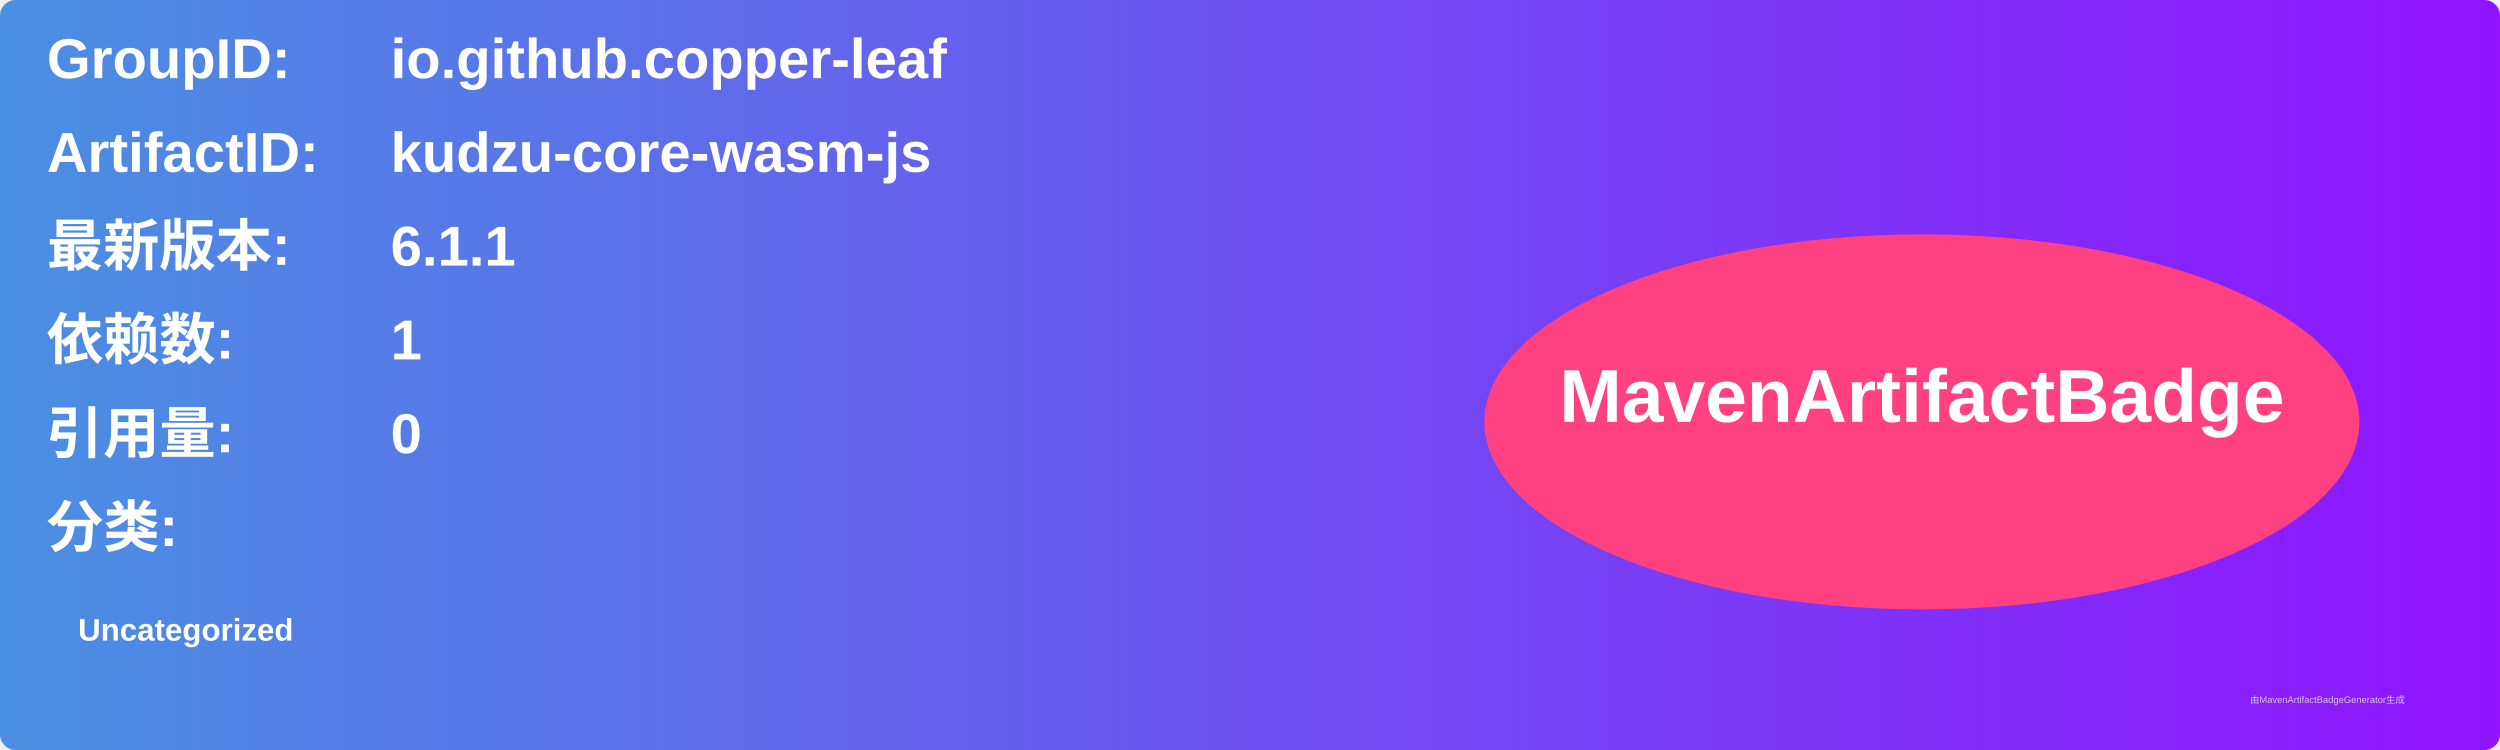
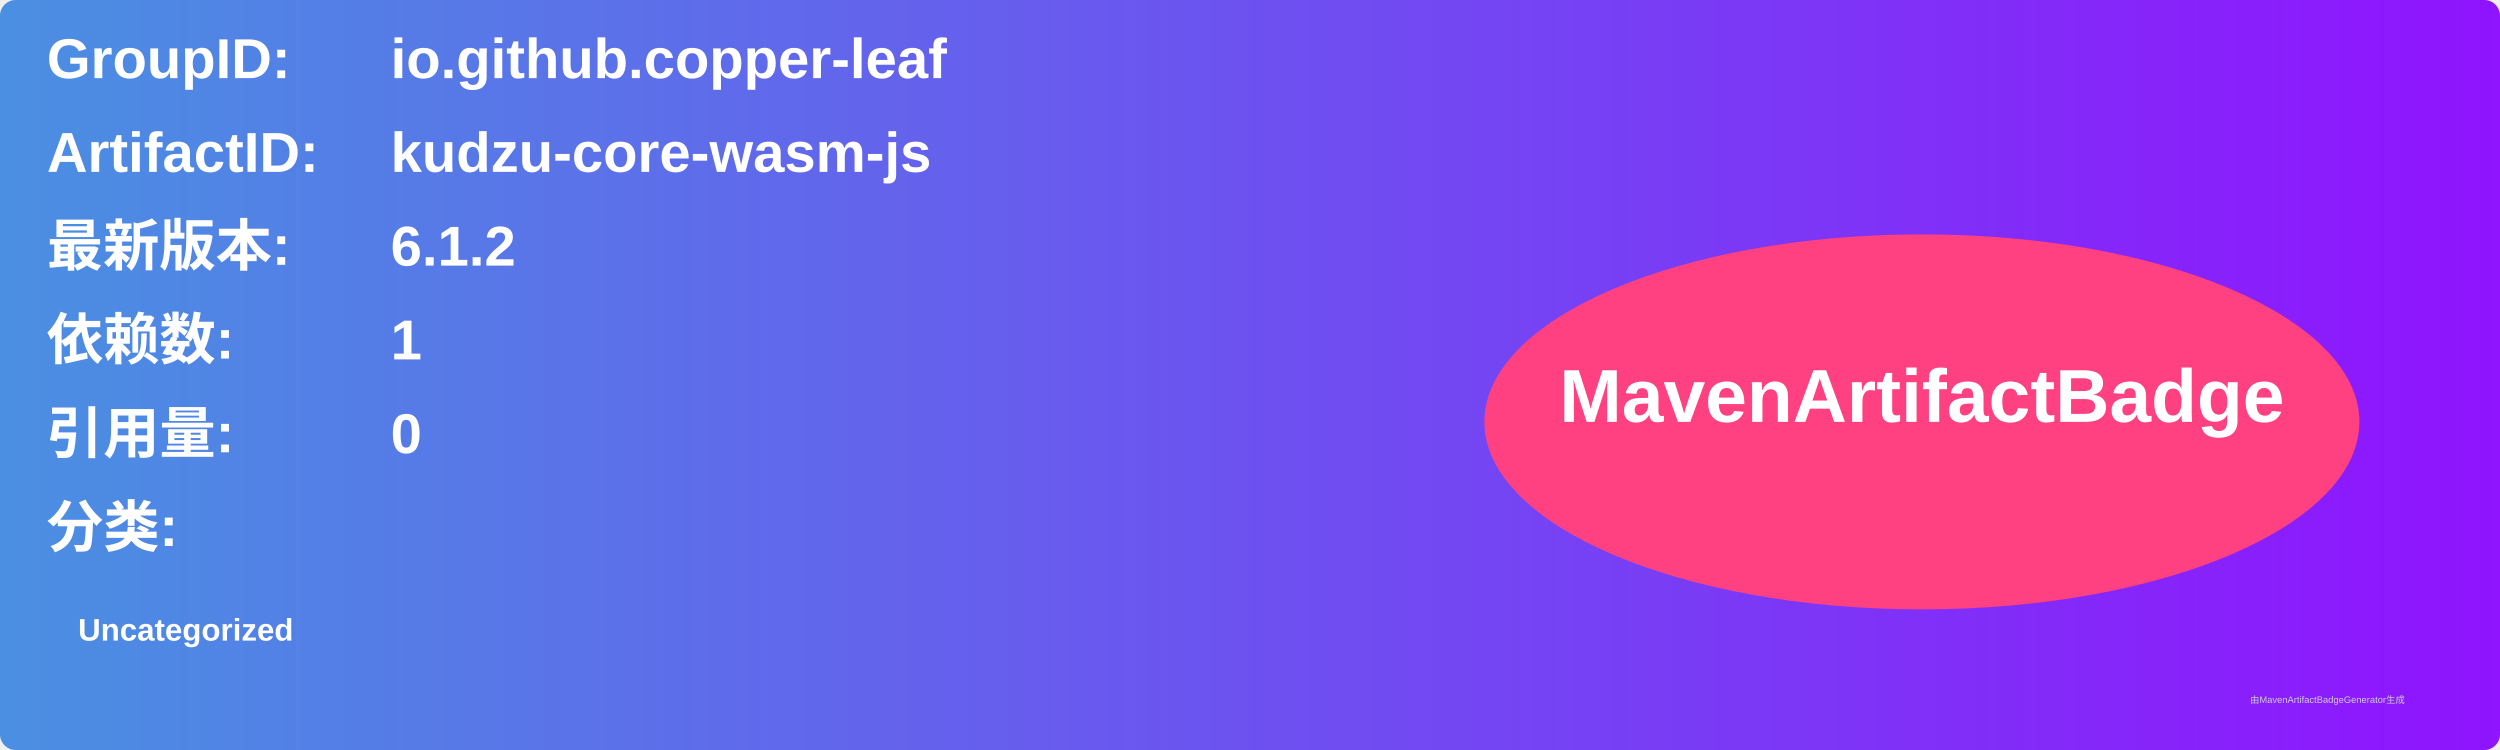
<svg xmlns="http://www.w3.org/2000/svg" width="800" height="240" viewBox="0 0 800 240">
  <linearGradient id="grad" x1="0%" y1="0%" x2="100%" y2="0%">
    <stop offset="0%" stop-color="#4a90e2" />
    <stop offset="100%" stop-color="#9013fe" />
  </linearGradient>
  <rect width="100%" height="100%" rx="5" ry="5" fill="url(#grad)" />
  <g transform="translate(15, 15)">
    <text x="0" y="10" font-family="Arial" font-size="18" fill="white" font-weight="bold" width="260">GroupID:</text>
    <text x="110" y="10" font-family="Arial" font-size="18" fill="white" font-weight="bold" width="460">io.github.copper-leaf</text>
    <text x="0" y="40" font-family="Arial" font-size="18" fill="white" font-weight="bold" width="260">ArtifactID:</text>
    <text x="110" y="40" font-family="Arial" font-size="18" fill="white" font-weight="bold" width="460">kudzu-core-wasm-js</text>
    <text x="0" y="70" font-family="Arial" font-size="18" fill="white" font-weight="bold">最新版本:</text>
    <text x="110" y="70" font-family="Arial" font-size="18" fill="white" font-weight="bold">
-       <tspan font-weight="bold">6.1.1</tspan>
+       <tspan font-weight="bold">6.1.2</tspan>
    </text>
    <text x="0" y="100" font-family="Arial" font-size="18" fill="white" font-weight="bold">依赖数: </text>
    <text x="110" y="100" font-family="Arial" font-size="18" fill="white">
      <tspan font-weight="bold">1</tspan>
    </text>
    <text x="0" y="130" font-family="Arial" font-size="18" fill="white" font-weight="bold">引用量: </text>
    <text x="110" y="130" font-family="Arial" font-size="18" fill="white">
      <tspan font-weight="bold">0</tspan>
    </text>
    <text x="0" y="160" font-family="Arial" font-size="18" fill="white" font-weight="bold">分类:</text>
    <text x="10" y="190" font-family="Arial" font-size="10" fill="white">
      <tspan font-weight="bold">Uncategorized</tspan>
    </text>
    <ellipse cx="600" cy="120" rx="140" ry="60" fill="#ff4081" />
    <text x="600" y="120" text-anchor="middle" font-family="Arial" font-size="24" fill="white" font-weight="bold">MavenArtifactBadge</text>
  </g>
  <text x="720" y="225" font-family="Arial" font-size="3" fill="#d0d0d0">由MavenArtifactBadgeGenerator生成</text>
</svg>
